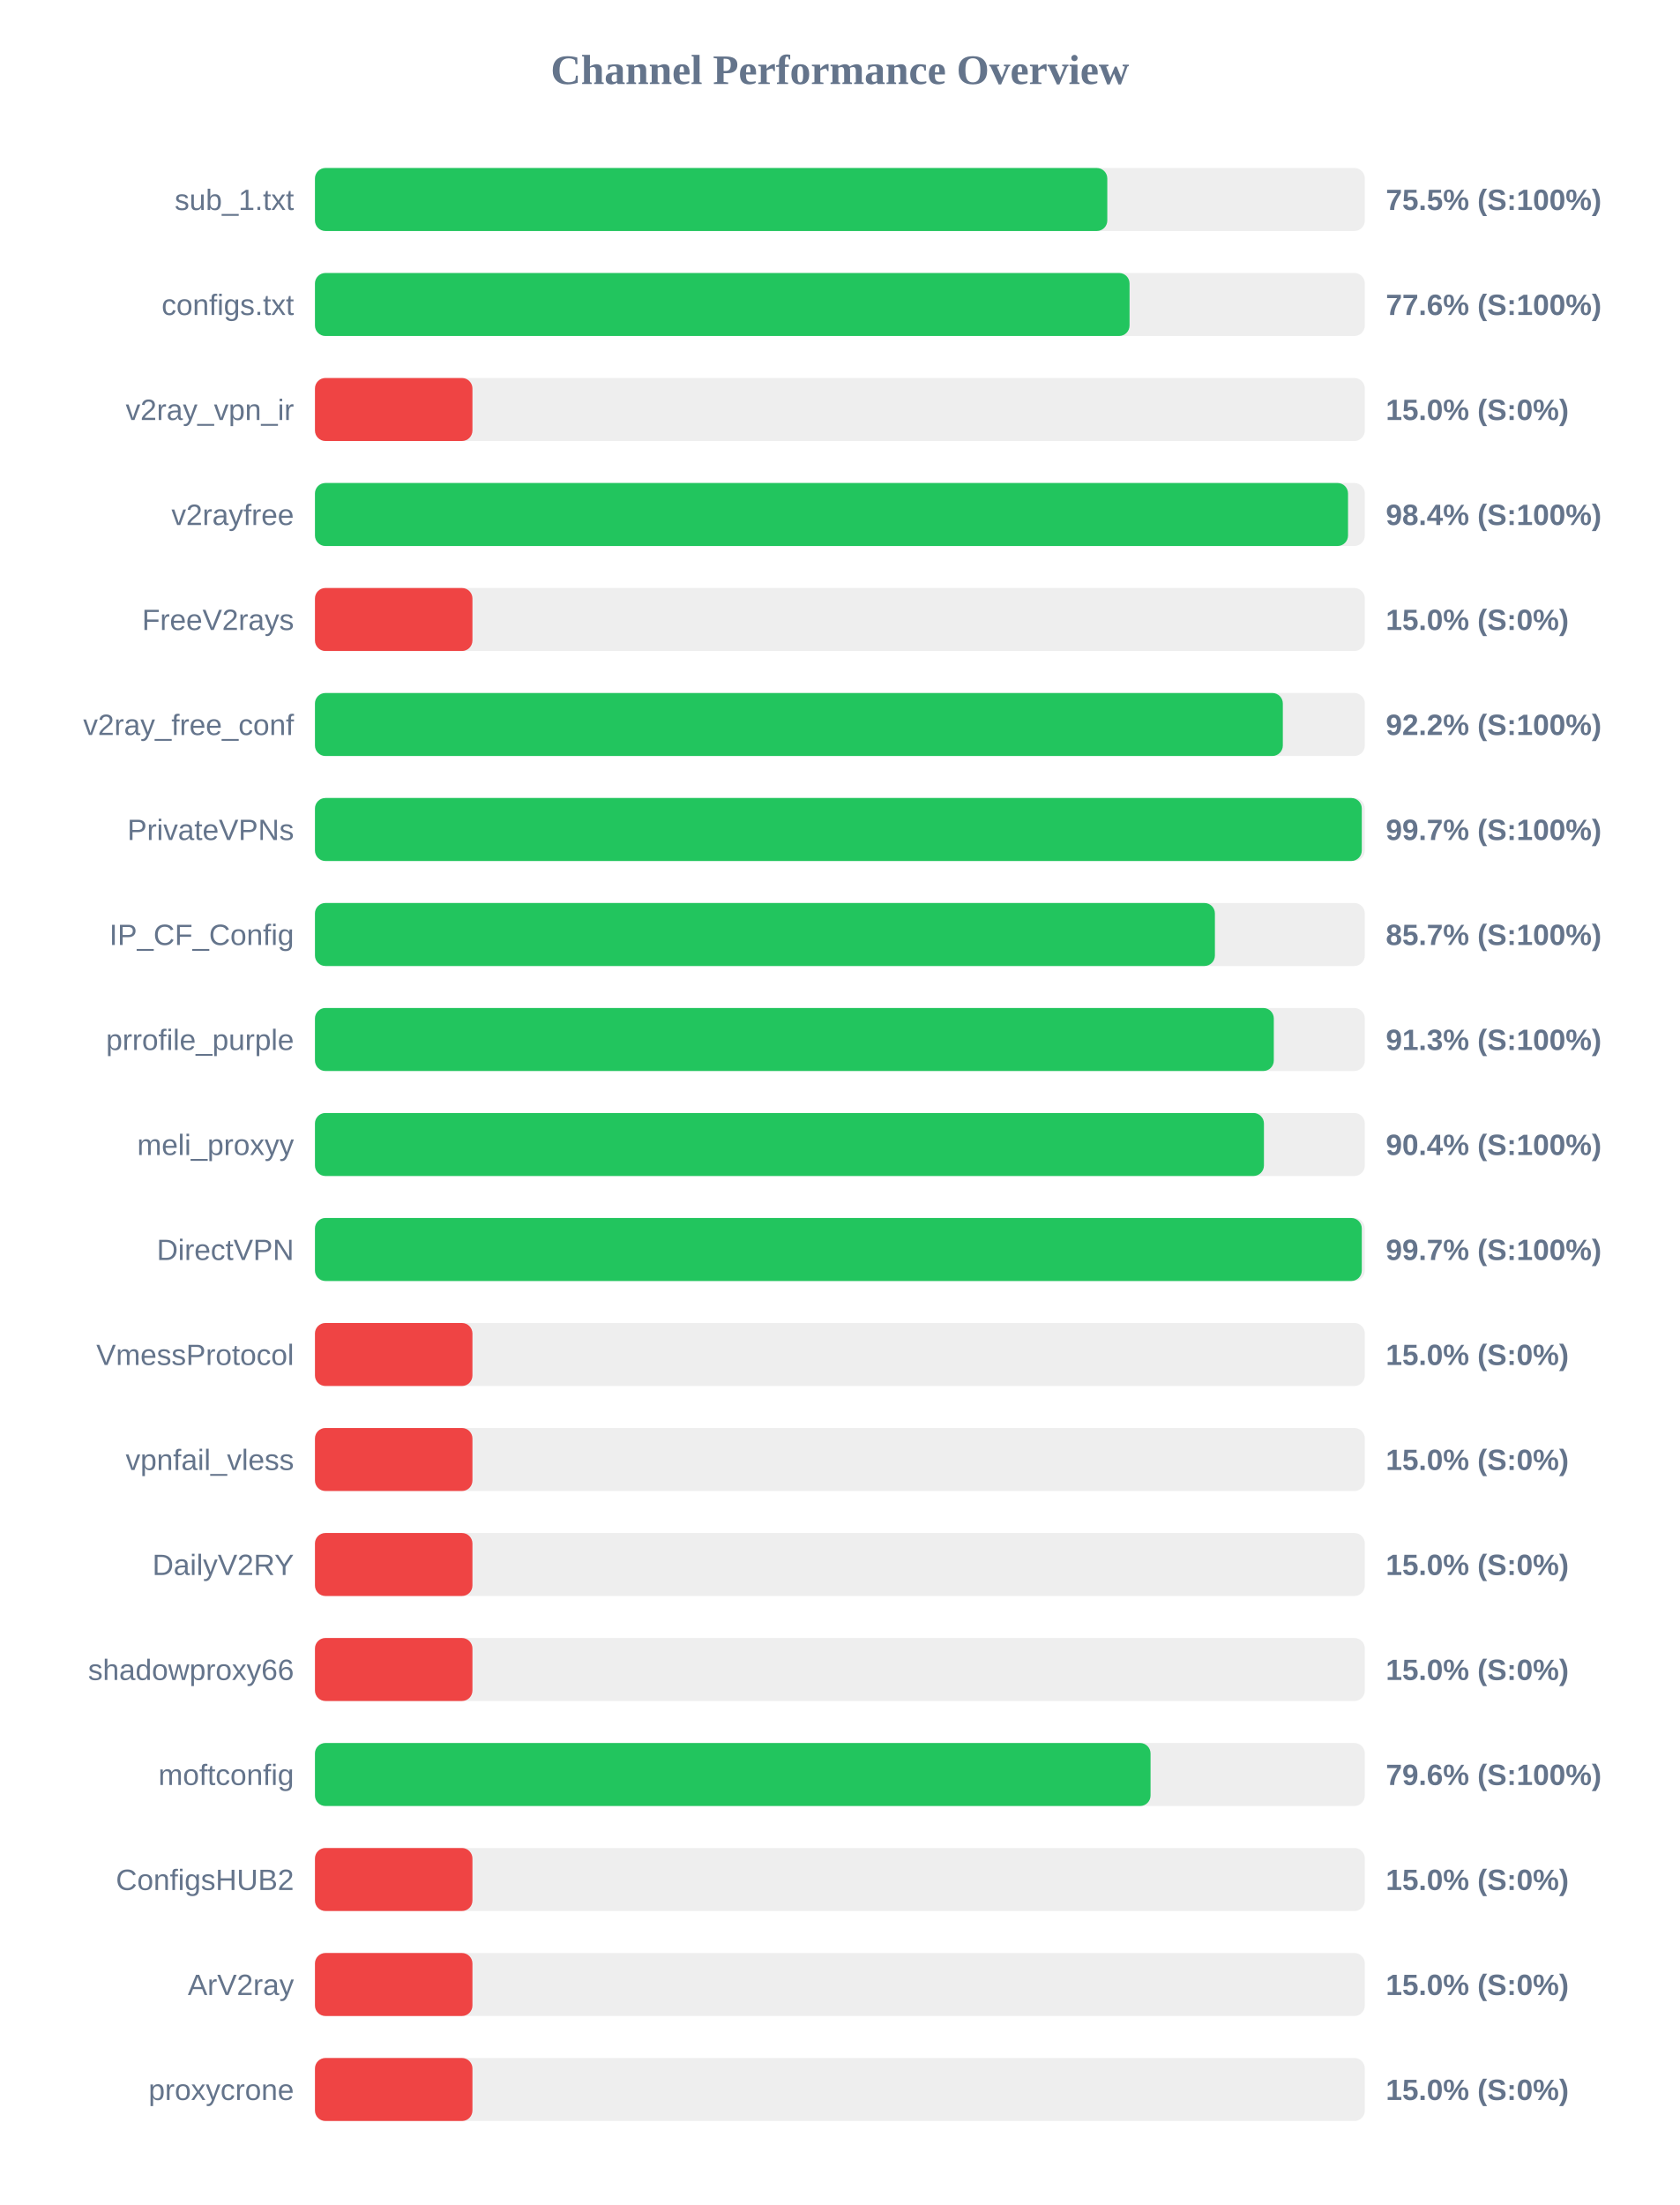
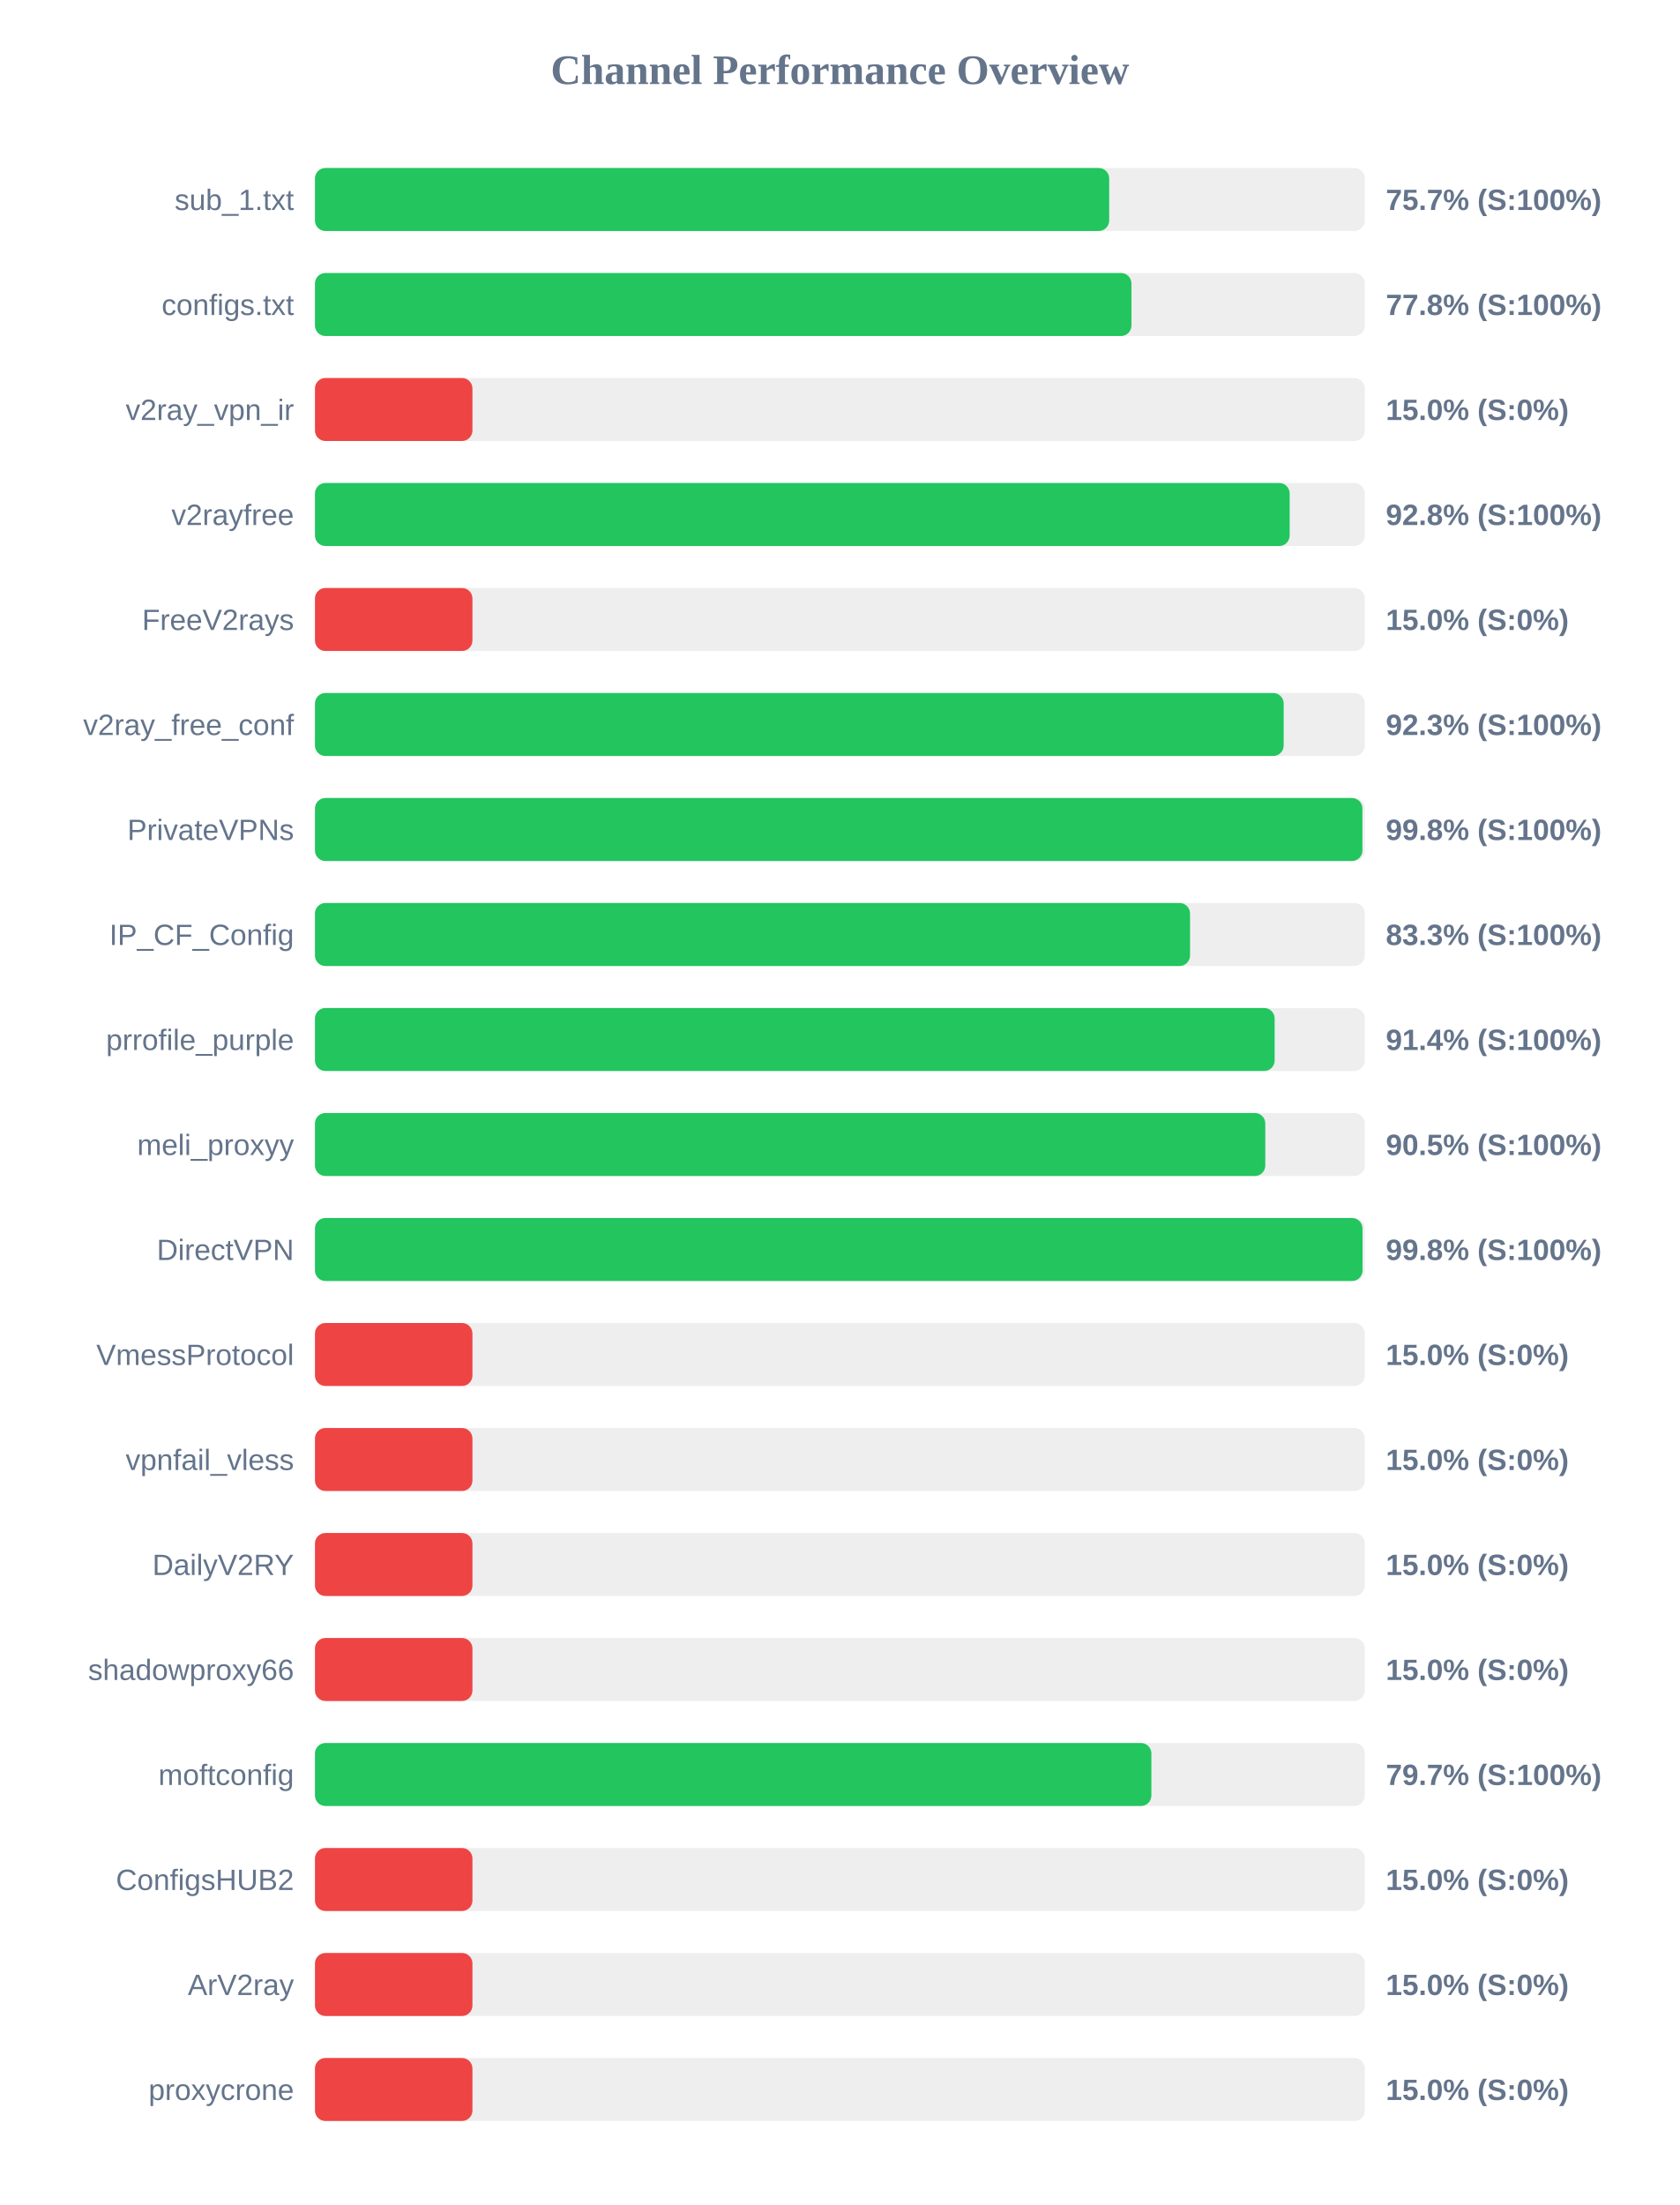
<svg xmlns="http://www.w3.org/2000/svg" width="800" height="1050" version="1.1">
  <style>
        .row { font: 14px Arial; fill: #64748b; }
        .score { font: bold 14px Arial; fill: #64748b; }
    </style>
  <text x="400" y="40" text-anchor="middle" font-size="20px" font-weight="bold" fill="#64748b">Channel Performance Overview</text>
  <rect x="150" y="80" width="500" height="30" fill="#eee" rx="5" />
-   <rect x="150" y="80" width="377.35" height="30" fill="#22c55e" rx="5" />
+   <rect x="150" y="80" width="378.25" height="30" fill="#22c55e" rx="5" />
  <text x="140" y="100" text-anchor="end" class="row">sub_1.txt</text>
-   <text x="660" y="100" text-anchor="start" class="score">75.5% (S:100%)</text>
+   <text x="660" y="100" text-anchor="start" class="score">75.7% (S:100%)</text>
  <rect x="150" y="130" width="500" height="30" fill="#eee" rx="5" />
-   <rect x="150" y="130" width="387.95" height="30" fill="#22c55e" rx="5" />
+   <rect x="150" y="130" width="388.85" height="30" fill="#22c55e" rx="5" />
  <text x="140" y="150" text-anchor="end" class="row">configs.txt</text>
-   <text x="660" y="150" text-anchor="start" class="score">77.6% (S:100%)</text>
+   <text x="660" y="150" text-anchor="start" class="score">77.8% (S:100%)</text>
  <rect x="150" y="180" width="500" height="30" fill="#eee" rx="5" />
  <rect x="150" y="180" width="75.0" height="30" fill="#ef4444" rx="5" />
  <text x="140" y="200" text-anchor="end" class="row">v2ray_vpn_ir</text>
  <text x="660" y="200" text-anchor="start" class="score">15.0% (S:0%)</text>
  <rect x="150" y="230" width="500" height="30" fill="#eee" rx="5" />
-   <rect x="150" y="230" width="492.0" height="30" fill="#22c55e" rx="5" />
+   <rect x="150" y="230" width="464.2" height="30" fill="#22c55e" rx="5" />
  <text x="140" y="250" text-anchor="end" class="row">v2rayfree</text>
-   <text x="660" y="250" text-anchor="start" class="score">98.4% (S:100%)</text>
+   <text x="660" y="250" text-anchor="start" class="score">92.8% (S:100%)</text>
  <rect x="150" y="280" width="500" height="30" fill="#eee" rx="5" />
  <rect x="150" y="280" width="75.0" height="30" fill="#ef4444" rx="5" />
  <text x="140" y="300" text-anchor="end" class="row">FreeV2rays</text>
  <text x="660" y="300" text-anchor="start" class="score">15.0% (S:0%)</text>
  <rect x="150" y="330" width="500" height="30" fill="#eee" rx="5" />
-   <rect x="150" y="330" width="460.95" height="30" fill="#22c55e" rx="5" />
+   <rect x="150" y="330" width="461.35" height="30" fill="#22c55e" rx="5" />
  <text x="140" y="350" text-anchor="end" class="row">v2ray_free_conf</text>
-   <text x="660" y="350" text-anchor="start" class="score">92.2% (S:100%)</text>
+   <text x="660" y="350" text-anchor="start" class="score">92.3% (S:100%)</text>
  <rect x="150" y="380" width="500" height="30" fill="#eee" rx="5" />
-   <rect x="150" y="380" width="498.55" height="30" fill="#22c55e" rx="5" />
+   <rect x="150" y="380" width="498.85" height="30" fill="#22c55e" rx="5" />
  <text x="140" y="400" text-anchor="end" class="row">PrivateVPNs</text>
-   <text x="660" y="400" text-anchor="start" class="score">99.7% (S:100%)</text>
+   <text x="660" y="400" text-anchor="start" class="score">99.8% (S:100%)</text>
  <rect x="150" y="430" width="500" height="30" fill="#eee" rx="5" />
-   <rect x="150" y="430" width="428.6" height="30" fill="#22c55e" rx="5" />
+   <rect x="150" y="430" width="416.75" height="30" fill="#22c55e" rx="5" />
  <text x="140" y="450" text-anchor="end" class="row">IP_CF_Config</text>
-   <text x="660" y="450" text-anchor="start" class="score">85.7% (S:100%)</text>
+   <text x="660" y="450" text-anchor="start" class="score">83.3% (S:100%)</text>
  <rect x="150" y="480" width="500" height="30" fill="#eee" rx="5" />
-   <rect x="150" y="480" width="456.65" height="30" fill="#22c55e" rx="5" />
+   <rect x="150" y="480" width="457.05" height="30" fill="#22c55e" rx="5" />
  <text x="140" y="500" text-anchor="end" class="row">prrofile_purple</text>
-   <text x="660" y="500" text-anchor="start" class="score">91.3% (S:100%)</text>
+   <text x="660" y="500" text-anchor="start" class="score">91.4% (S:100%)</text>
  <rect x="150" y="530" width="500" height="30" fill="#eee" rx="5" />
-   <rect x="150" y="530" width="451.95" height="30" fill="#22c55e" rx="5" />
+   <rect x="150" y="530" width="452.6" height="30" fill="#22c55e" rx="5" />
  <text x="140" y="550" text-anchor="end" class="row">meli_proxyy</text>
-   <text x="660" y="550" text-anchor="start" class="score">90.4% (S:100%)</text>
+   <text x="660" y="550" text-anchor="start" class="score">90.5% (S:100%)</text>
  <rect x="150" y="580" width="500" height="30" fill="#eee" rx="5" />
-   <rect x="150" y="580" width="498.55" height="30" fill="#22c55e" rx="5" />
+   <rect x="150" y="580" width="498.9" height="30" fill="#22c55e" rx="5" />
  <text x="140" y="600" text-anchor="end" class="row">DirectVPN</text>
-   <text x="660" y="600" text-anchor="start" class="score">99.7% (S:100%)</text>
+   <text x="660" y="600" text-anchor="start" class="score">99.8% (S:100%)</text>
  <rect x="150" y="630" width="500" height="30" fill="#eee" rx="5" />
  <rect x="150" y="630" width="75.0" height="30" fill="#ef4444" rx="5" />
  <text x="140" y="650" text-anchor="end" class="row">VmessProtocol</text>
  <text x="660" y="650" text-anchor="start" class="score">15.0% (S:0%)</text>
  <rect x="150" y="680" width="500" height="30" fill="#eee" rx="5" />
  <rect x="150" y="680" width="75.0" height="30" fill="#ef4444" rx="5" />
  <text x="140" y="700" text-anchor="end" class="row">vpnfail_vless</text>
  <text x="660" y="700" text-anchor="start" class="score">15.0% (S:0%)</text>
  <rect x="150" y="730" width="500" height="30" fill="#eee" rx="5" />
  <rect x="150" y="730" width="75.0" height="30" fill="#ef4444" rx="5" />
  <text x="140" y="750" text-anchor="end" class="row">DailyV2RY</text>
  <text x="660" y="750" text-anchor="start" class="score">15.0% (S:0%)</text>
  <rect x="150" y="780" width="500" height="30" fill="#eee" rx="5" />
  <rect x="150" y="780" width="75.0" height="30" fill="#ef4444" rx="5" />
  <text x="140" y="800" text-anchor="end" class="row">shadowproxy66</text>
  <text x="660" y="800" text-anchor="start" class="score">15.0% (S:0%)</text>
  <rect x="150" y="830" width="500" height="30" fill="#eee" rx="5" />
-   <rect x="150" y="830" width="397.95" height="30" fill="#22c55e" rx="5" />
+   <rect x="150" y="830" width="398.35" height="30" fill="#22c55e" rx="5" />
  <text x="140" y="850" text-anchor="end" class="row">moftconfig</text>
-   <text x="660" y="850" text-anchor="start" class="score">79.6% (S:100%)</text>
+   <text x="660" y="850" text-anchor="start" class="score">79.7% (S:100%)</text>
  <rect x="150" y="880" width="500" height="30" fill="#eee" rx="5" />
  <rect x="150" y="880" width="75.0" height="30" fill="#ef4444" rx="5" />
  <text x="140" y="900" text-anchor="end" class="row">ConfigsHUB2</text>
  <text x="660" y="900" text-anchor="start" class="score">15.0% (S:0%)</text>
  <rect x="150" y="930" width="500" height="30" fill="#eee" rx="5" />
  <rect x="150" y="930" width="75.0" height="30" fill="#ef4444" rx="5" />
  <text x="140" y="950" text-anchor="end" class="row">ArV2ray</text>
  <text x="660" y="950" text-anchor="start" class="score">15.0% (S:0%)</text>
  <rect x="150" y="980" width="500" height="30" fill="#eee" rx="5" />
  <rect x="150" y="980" width="75.0" height="30" fill="#ef4444" rx="5" />
  <text x="140" y="1000" text-anchor="end" class="row">proxycrone</text>
  <text x="660" y="1000" text-anchor="start" class="score">15.0% (S:0%)</text>
</svg>
